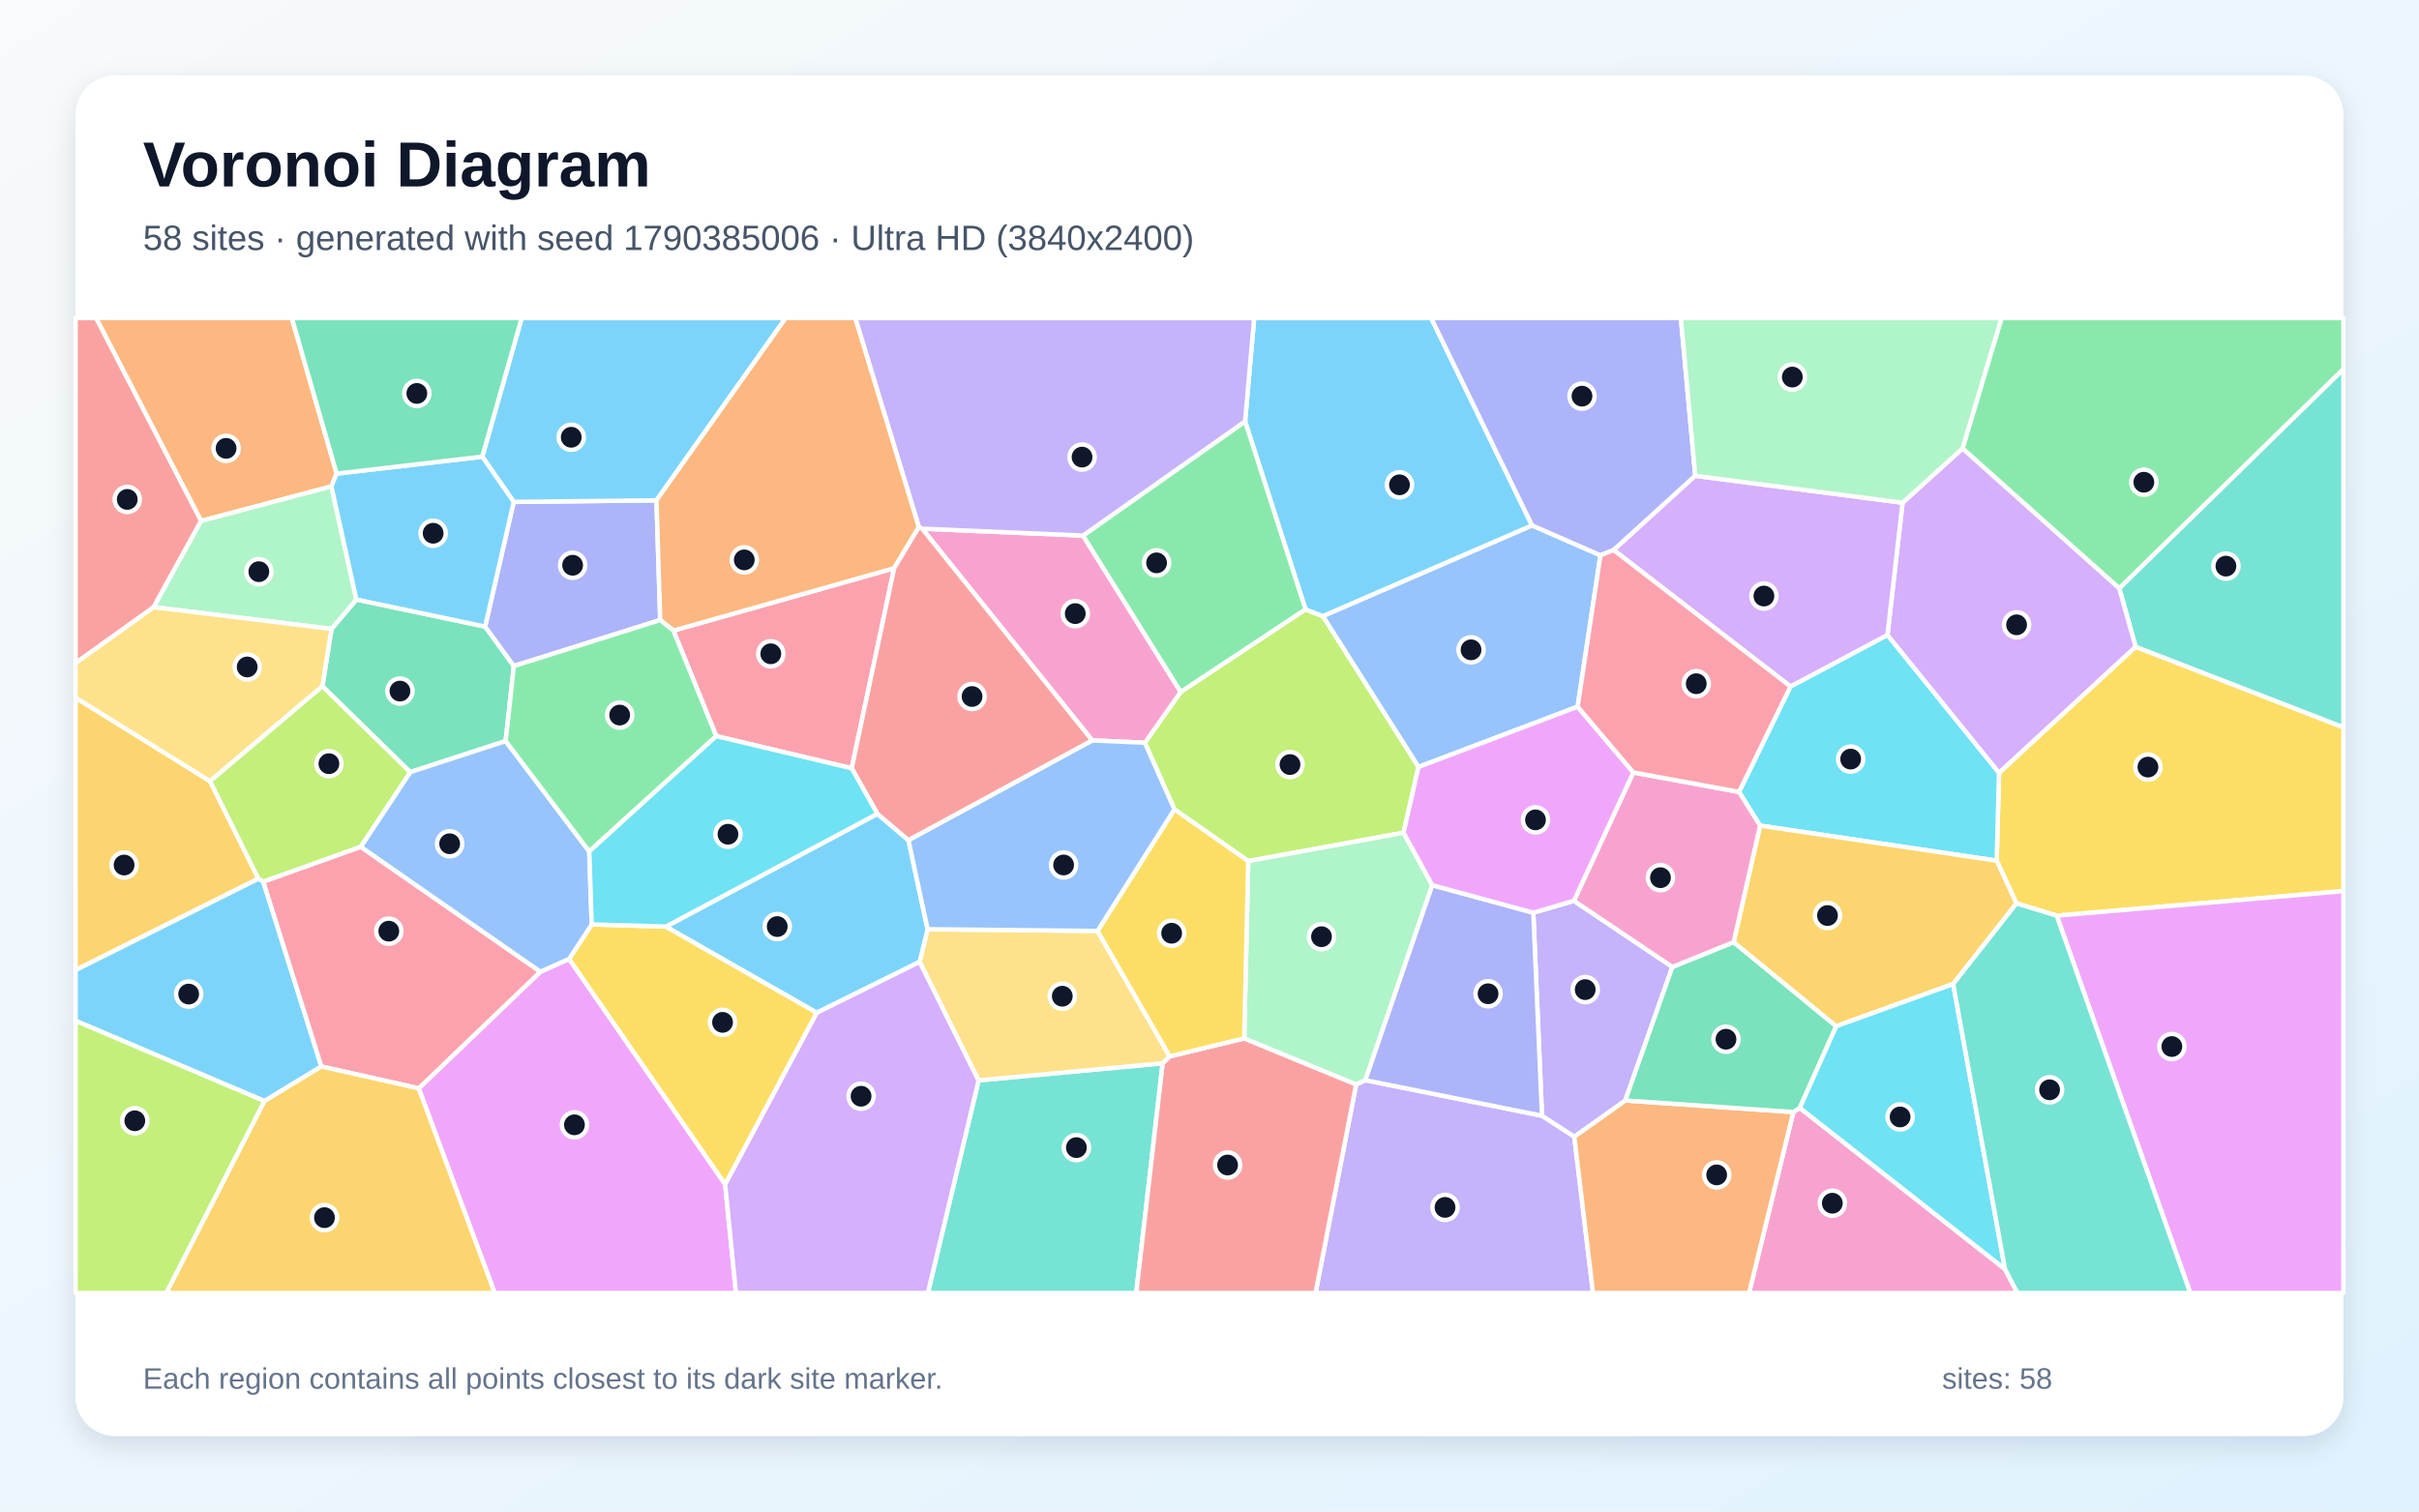
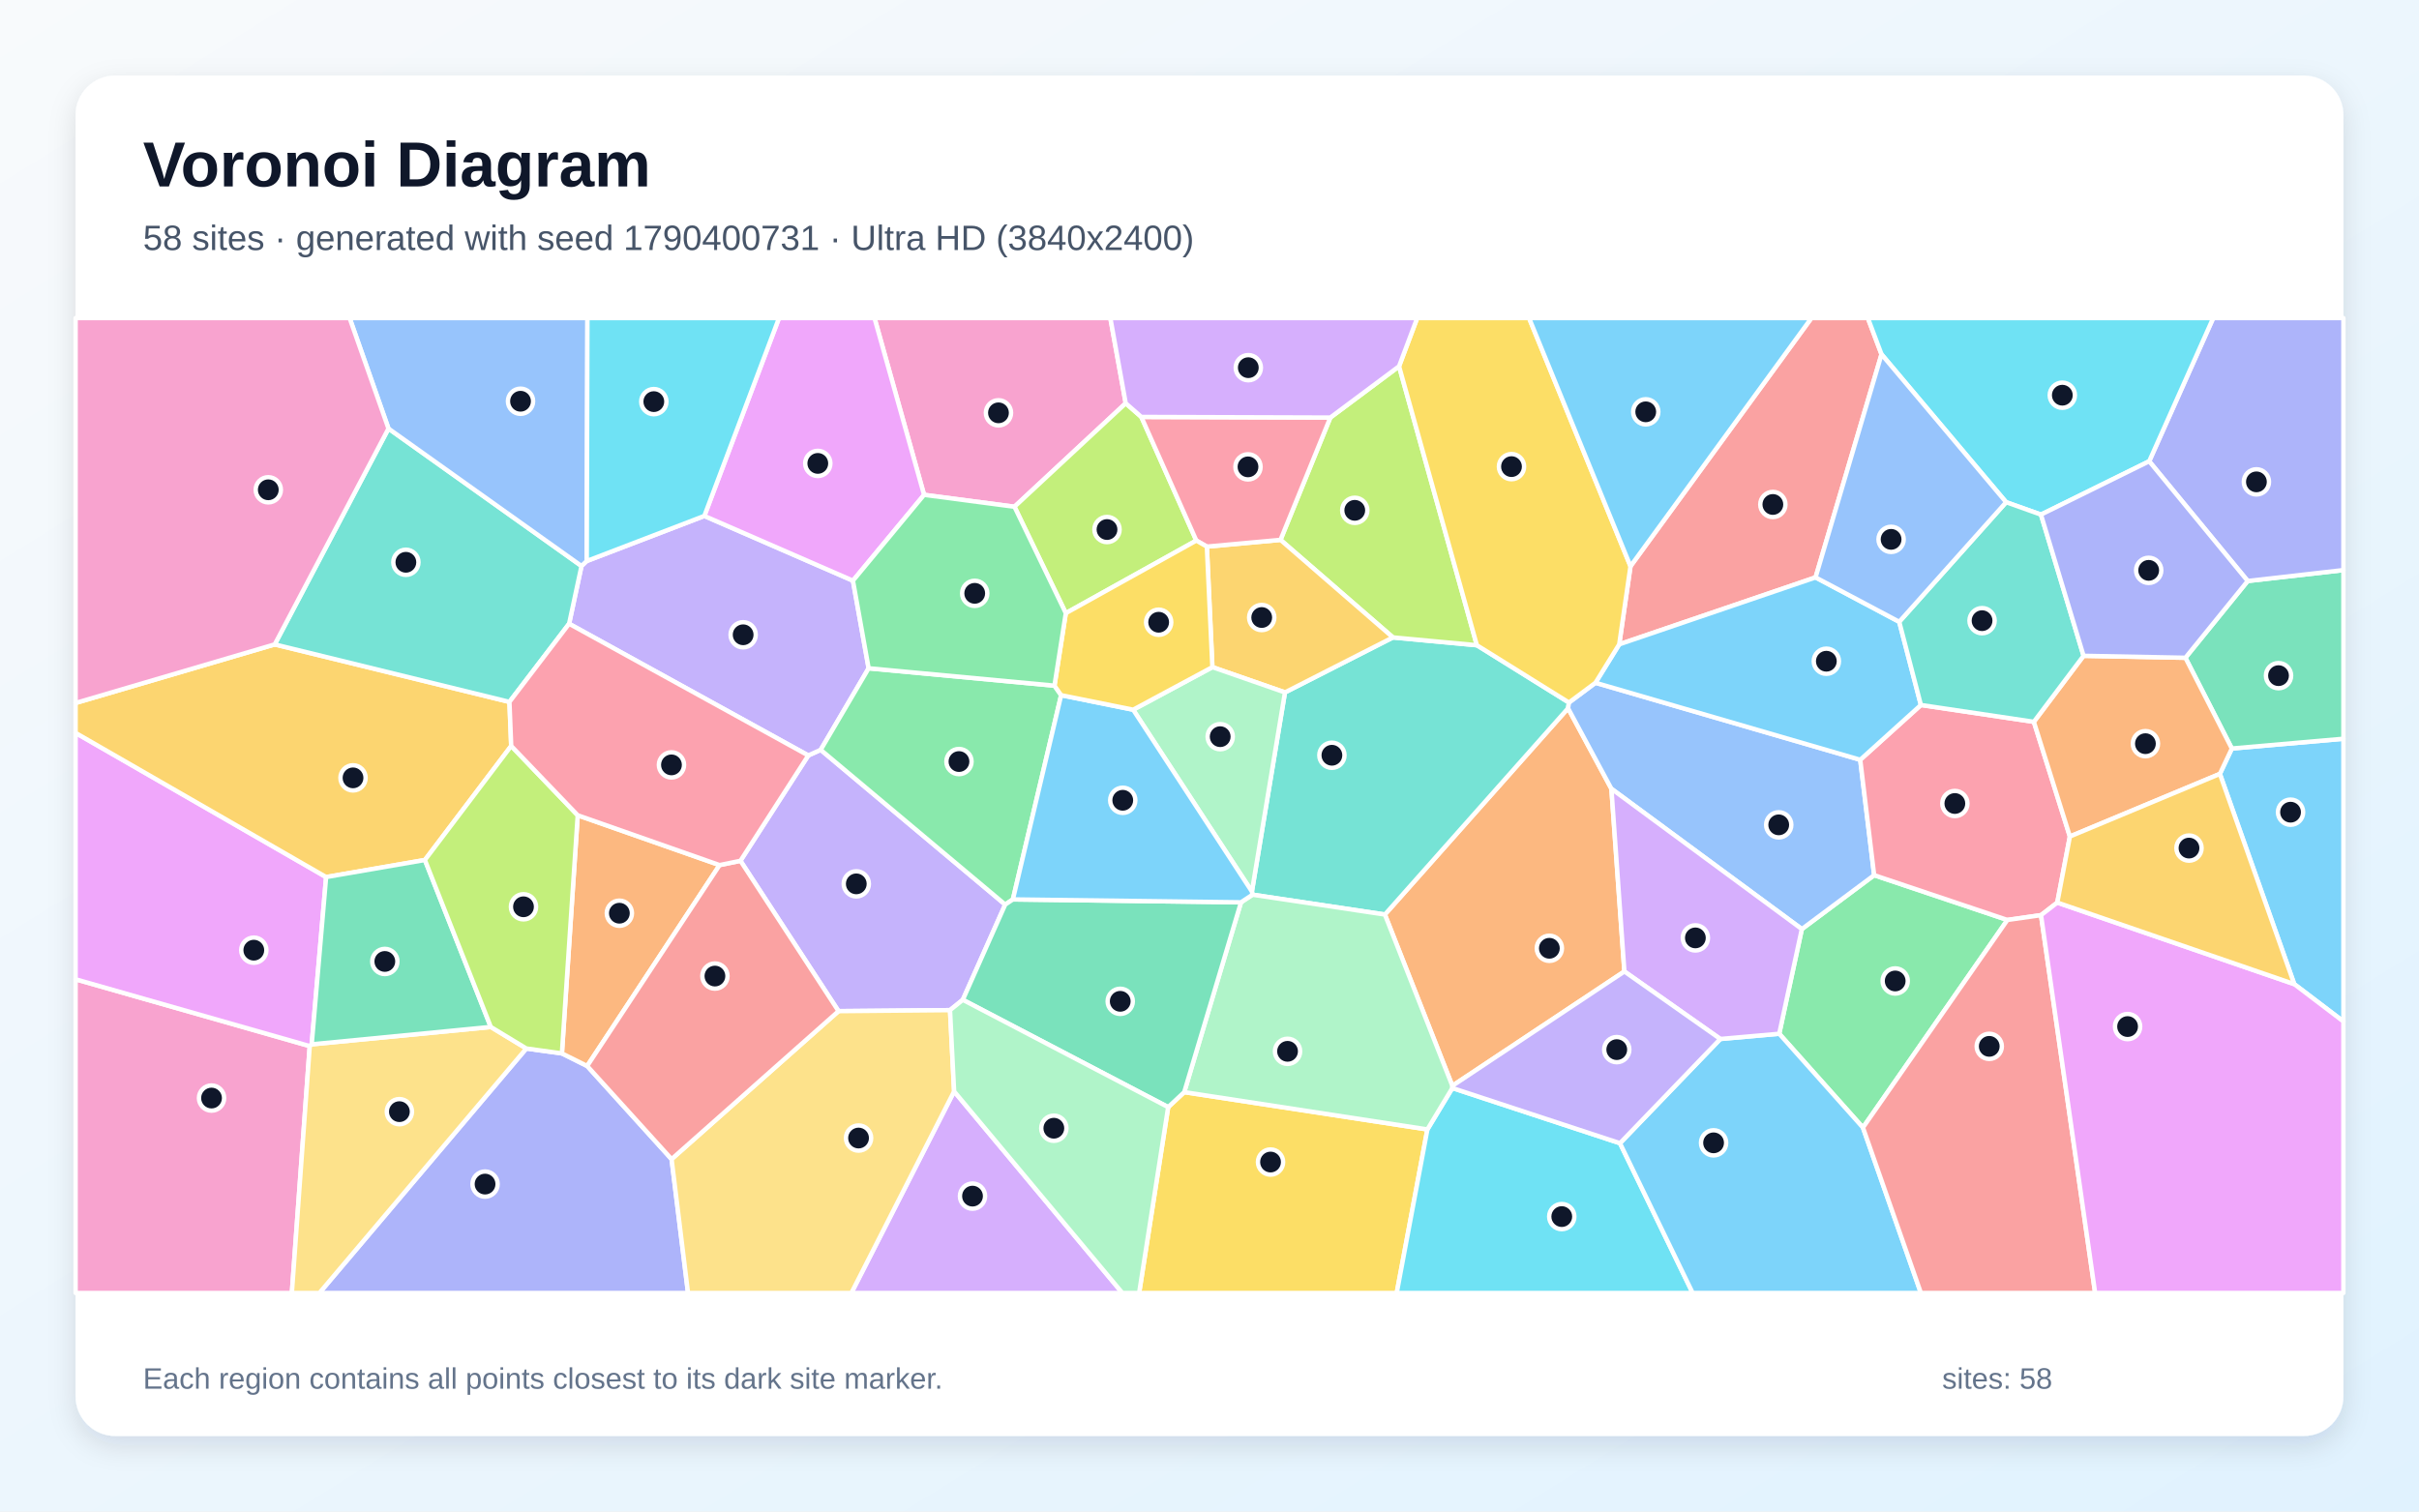
<svg xmlns="http://www.w3.org/2000/svg" width="3840" height="2400" viewBox="0 0 3840 2400" role="img" aria-labelledby="title description">
  <defs>
    <linearGradient id="background" x1="0" y1="0" x2="1" y2="1">
      <stop stop-color="#F8FAFC" />
      <stop offset="1" stop-color="#E0F2FE" />
    </linearGradient>
    <filter id="shadow" x="-5%" y="-5%" width="110%" height="110%">
      <feDropShadow dx="0" dy="15" stdDeviation="22" flood-color="#0F172A" flood-opacity=".12" />
    </filter>
  </defs>
  <rect width="3840" height="2400" fill="url(#background)" />
  <rect x="120" y="120" width="3600" height="2160" rx="63" fill="#FFFFFF" filter="url(#shadow)" />
  <g font-family="Arial, sans-serif">
    <text x="227" y="296" font-size="101" font-weight="700" fill="#0F172A">Voronoi Diagram</text>
-     <text x="227" y="397" font-size="56" fill="#475569">58 sites · generated with seed 1790385006 · Ultra HD (3840x2400)</text>
+     <text x="227" y="397" font-size="56" fill="#475569">58 sites · generated with seed 1790400731 · Ultra HD (3840x2400)</text>
  </g>
  <g stroke="#FFFFFF" stroke-width="7" stroke-linejoin="round">
-     <polygon points="419.8,1748.3 120.0,1620.9 120.0,1540.1 410.1,1395.0 417.9,1399.8 510.2,1693.4" fill="#38BDF8" fill-opacity="0.65" />
-     <polygon points="2152.8,1721.8 2167.4,1715.1 2447.8,1771.6 2499.1,1804.7 2528.8,2053.0 2088.3,2053.0" fill="#A78BFA" fill-opacity="0.65" />
-     <polygon points="2846.8,1765.7 2857.1,1759.1 3182.8,2015.1 3202.6,2053.0 2776.5,2053.0" fill="#F472B6" fill-opacity="0.65" />
-     <polygon points="2499.1,1804.7 2580.0,1747.3 2846.8,1765.7 2776.5,2053.0 2528.8,2053.0" fill="#FB923C" fill-opacity="0.65" />
-     <polygon points="3264.9,1453.9 3201.0,1434.4 3169.6,1366.6 3173.3,1227.0 3390.1,1026.9 3720.0,1154.8 3720.0,1414.9" fill="#FACC15" fill-opacity="0.65" />
-     <polygon points="3364.2,934.3 3115.3,712.1 3177.2,505.0 3720.0,505.0 3720.0,586.2" fill="#4ADE80" fill-opacity="0.65" />
-     <polygon points="1553.5,1715.4 1845.7,1688.2 1803.7,2053.0 1472.9,2053.0" fill="#2DD4BF" fill-opacity="0.65" />
-     <polygon points="2432.0,834.2 2540.6,881.7 2504.4,1122.1 2251.7,1217.8 2099.8,978.3" fill="#60A5FA" fill-opacity="0.65" />
-     <polygon points="664.6,1728.1 857.8,1542.9 903.4,1522.6 1151.1,1880.3 1168.3,2053.0 785.3,2053.0" fill="#E879F9" fill-opacity="0.65" />
-     <polygon points="511.8,1089.7 526.2,998.6 565.7,951.9 770.1,994.9 815.7,1057.5 802.7,1176.7 651.2,1226.0" fill="#34D399" fill-opacity="0.65" />
-     <polygon points="1845.7,1688.2 1856.9,1677.3 1975.1,1648.7 2152.8,1721.8 2088.3,2053.0 1803.7,2053.0" fill="#F87171" fill-opacity="0.65" />
-     <polygon points="815.5,796.9 1042.1,794.4 1048.1,984.5 815.7,1057.5 770.1,994.9" fill="#818CF8" fill-opacity="0.65" />
-     <polygon points="333.5,1240.4 410.1,1395.0 120.0,1540.1 120.0,1107.7" fill="#FBBF24" fill-opacity="0.65" />
-     <polygon points="1864.3,1285.1 1817.4,1179.4 1874.3,1098.6 2072.4,967.5 2099.8,978.3 2251.7,1217.8 2228.1,1322.2 1981.5,1367.3" fill="#A3E635" fill-opacity="0.65" />
-     <polygon points="1151.1,1880.3 1296.5,1607.8 1459.9,1527.0 1553.5,1715.4 1472.9,2053.0 1168.3,2053.0" fill="#C084FC" fill-opacity="0.65" />
-     <polygon points="572.6,1344.5 857.8,1542.9 664.6,1728.1 510.2,1693.4 417.9,1399.8" fill="#FB7185" fill-opacity="0.65" />
-     <polygon points="2794.0,1310.9 2760.6,1257.4 2842.3,1090.0 2996.2,1008.2 3173.3,1227.0 3169.6,1366.6" fill="#22D3EE" fill-opacity="0.65" />
-     <polygon points="1975.1,1648.7 1981.5,1367.3 2228.1,1322.2 2273.6,1405.5 2167.4,1715.1 2152.8,1721.8" fill="#86EFAC" fill-opacity="0.65" />
-     <polygon points="1472.5,1475.4 1742.2,1478.2 1856.9,1677.3 1845.7,1688.2 1553.5,1715.4 1459.9,1527.0" fill="#FCD34D" fill-opacity="0.65" />
-     <polygon points="1042.1,794.4 815.5,796.9 765.6,725.1 828.1,505.0 1247.2,505.0" fill="#38BDF8" fill-opacity="0.65" />
-     <polygon points="2432.0,834.2 2099.8,978.3 2072.4,967.5 1976.5,669.1 1990.9,505.0 2271.9,505.0" fill="#38BDF8" fill-opacity="0.65" />
-     <polygon points="2434.0,1449.2 2498.5,1430.3 2654.8,1535.3 2580.0,1747.3 2499.1,1804.7 2447.8,1771.6" fill="#A78BFA" fill-opacity="0.65" />
-     <polygon points="1463.8,839.4 1719.2,850.4 1874.3,1098.6 1817.4,1179.4 1733.8,1175.6" fill="#F472B6" fill-opacity="0.65" />
-     <polygon points="534.4,752.0 526.1,772.3 319.2,827.2 152.5,505.0 463.3,505.0" fill="#FB923C" fill-opacity="0.65" />
-     <polygon points="1057.2,1471.2 1296.5,1607.8 1151.1,1880.3 903.4,1522.6 939.3,1467.8" fill="#FACC15" fill-opacity="0.65" />
-     <polygon points="1976.5,669.1 2072.4,967.5 1874.3,1098.6 1719.2,850.4" fill="#4ADE80" fill-opacity="0.65" />
-     <polygon points="3390.1,1026.9 3364.2,934.3 3720.0,586.2 3720.0,1154.8" fill="#2DD4BF" fill-opacity="0.65" />
-     <polygon points="935.4,1351.9 939.3,1467.8 903.4,1522.6 857.8,1542.9 572.6,1344.5 651.2,1226.0 802.7,1176.7" fill="#60A5FA" fill-opacity="0.65" />
-     <polygon points="3264.9,1453.9 3720.0,1414.9 3720.0,2053.0 3476.9,2053.0" fill="#E879F9" fill-opacity="0.65" />
-     <polygon points="2654.8,1535.3 2752.1,1495.9 2914.9,1629.4 2857.1,1759.1 2846.8,1765.7 2580.0,1747.3" fill="#34D399" fill-opacity="0.65" />
-     <polygon points="319.2,827.2 244.0,964.1 120.0,1052.9 120.0,505.0 152.5,505.0" fill="#F87171" fill-opacity="0.65" />
-     <polygon points="2273.6,1405.5 2434.0,1449.2 2447.8,1771.6 2167.4,1715.1" fill="#818CF8" fill-opacity="0.65" />
-     <polygon points="3100.5,1562.4 2914.9,1629.4 2752.1,1495.9 2794.0,1310.9 3169.6,1366.6 3201.0,1434.4" fill="#FBBF24" fill-opacity="0.65" />
-     <polygon points="120.0,1620.9 419.8,1748.3 264.1,2053.0 120.0,2053.0" fill="#A3E635" fill-opacity="0.65" />
-     <polygon points="3020.2,798.2 3115.3,712.1 3364.2,934.3 3390.1,1026.9 3173.3,1227.0 2996.2,1008.2" fill="#C084FC" fill-opacity="0.65" />
-     <polygon points="1137.0,1168.8 1069.0,1001.3 1419.4,902.2 1352.0,1219.9" fill="#FB7185" fill-opacity="0.65" />
-     <polygon points="3182.8,2015.1 2857.1,1759.1 2914.9,1629.4 3100.5,1562.4" fill="#22D3EE" fill-opacity="0.65" />
-     <polygon points="244.0,964.1 319.2,827.2 526.1,772.3 565.7,951.9 526.2,998.6" fill="#86EFAC" fill-opacity="0.65" />
-     <polygon points="244.0,964.1 526.2,998.6 511.8,1089.7 333.5,1240.4 120.0,1107.7 120.0,1052.9" fill="#FCD34D" fill-opacity="0.65" />
-     <polygon points="526.1,772.3 534.4,752.0 765.6,725.1 815.5,796.9 770.1,994.9 565.7,951.9" fill="#38BDF8" fill-opacity="0.65" />
-     <polygon points="1392.8,1292.2 1442.1,1334.0 1472.5,1475.4 1459.9,1527.0 1296.5,1607.8 1057.2,1471.2" fill="#38BDF8" fill-opacity="0.65" />
-     <polygon points="1976.5,669.1 1719.2,850.4 1463.8,839.4 1458.6,836.9 1357.6,505.0 1990.9,505.0" fill="#A78BFA" fill-opacity="0.65" />
-     <polygon points="2752.1,1495.9 2654.8,1535.3 2498.5,1430.3 2592.8,1226.5 2760.6,1257.4 2794.0,1310.9" fill="#F472B6" fill-opacity="0.65" />
-     <polygon points="1458.6,836.9 1419.4,902.2 1069.0,1001.3 1048.1,984.5 1042.1,794.4 1247.2,505.0 1357.6,505.0" fill="#FB923C" fill-opacity="0.65" />
-     <polygon points="1975.1,1648.7 1856.9,1677.3 1742.2,1478.2 1864.3,1285.1 1981.5,1367.3" fill="#FACC15" fill-opacity="0.65" />
-     <polygon points="1048.1,984.5 1069.0,1001.3 1137.0,1168.8 935.4,1351.9 802.7,1176.7 815.7,1057.5" fill="#4ADE80" fill-opacity="0.65" />
-     <polygon points="3182.8,2015.1 3100.5,1562.4 3201.0,1434.4 3264.9,1453.9 3476.9,2053.0 3202.6,2053.0" fill="#2DD4BF" fill-opacity="0.65" />
-     <polygon points="1442.1,1334.0 1733.8,1175.6 1817.4,1179.4 1864.3,1285.1 1742.2,1478.2 1472.5,1475.4" fill="#60A5FA" fill-opacity="0.65" />
-     <polygon points="2592.8,1226.5 2498.5,1430.3 2434.0,1449.2 2273.6,1405.5 2228.1,1322.2 2251.7,1217.8 2504.4,1122.1" fill="#E879F9" fill-opacity="0.65" />
-     <polygon points="765.6,725.1 534.4,752.0 463.3,505.0 828.1,505.0" fill="#34D399" fill-opacity="0.65" />
-     <polygon points="1442.1,1334.0 1392.8,1292.2 1352.0,1219.9 1419.4,902.2 1458.6,836.9 1463.8,839.4 1733.8,1175.6" fill="#F87171" fill-opacity="0.65" />
-     <polygon points="2691.1,755.5 2561.6,873.4 2540.6,881.7 2432.0,834.2 2271.9,505.0 2668.3,505.0" fill="#818CF8" fill-opacity="0.65" />
-     <polygon points="419.8,1748.3 510.2,1693.4 664.6,1728.1 785.3,2053.0 264.1,2053.0" fill="#FBBF24" fill-opacity="0.65" />
-     <polygon points="511.8,1089.7 651.2,1226.0 572.6,1344.5 417.9,1399.8 410.1,1395.0 333.5,1240.4" fill="#A3E635" fill-opacity="0.65" />
-     <polygon points="3020.2,798.2 2996.2,1008.2 2842.3,1090.0 2561.6,873.4 2691.1,755.5" fill="#C084FC" fill-opacity="0.65" />
-     <polygon points="2561.6,873.4 2842.3,1090.0 2760.6,1257.4 2592.8,1226.5 2504.4,1122.1 2540.6,881.7" fill="#FB7185" fill-opacity="0.65" />
-     <polygon points="1137.0,1168.8 1352.0,1219.9 1392.8,1292.2 1057.2,1471.2 939.3,1467.8 935.4,1351.9" fill="#22D3EE" fill-opacity="0.65" />
-     <polygon points="3115.3,712.1 3020.2,798.2 2691.1,755.5 2668.3,505.0 3177.2,505.0" fill="#86EFAC" fill-opacity="0.65" />
+     <polygon points="3642.0,1562.6 3523.9,1228.8 3542.9,1188.5 3720.0,1173.0 3720.0,1621.9" fill="#38BDF8" fill-opacity="0.65" />
+     <polygon points="1595.7,1436.3 1528.4,1587.5 1508.1,1603.9 1331.1,1605.5 1175.4,1366.8 1283.1,1199.5 1302.8,1190.6" fill="#A78BFA" fill-opacity="0.65" />
+     <polygon points="120.0,1554.9 491.7,1661.0 463.3,2053.0 120.0,2053.0" fill="#F472B6" fill-opacity="0.65" />
+     <polygon points="2578.6,1542.5 2305.5,1724.1 2198.4,1452.1 2489.2,1124.6 2558.0,1252.4" fill="#FB923C" fill-opacity="0.65" />
+     <polygon points="1854.4,1757.9 1879.9,1734.1 2265.9,1793.3 2217.2,2053.0 1808.3,2053.0" fill="#FACC15" fill-opacity="0.65" />
+     <polygon points="2957.3,1790.4 2824.4,1641.4 2860.3,1475.2 2975.1,1389.6 3186.6,1460.7" fill="#4ADE80" fill-opacity="0.65" />
+     <polygon points="1987.3,1415.6 2039.8,1099.4 2211.2,1012.1 2344.4,1024.5 2490.6,1115.5 2489.2,1124.6 2198.4,1452.1 1988.3,1420.6" fill="#2DD4BF" fill-opacity="0.65" />
+     <polygon points="2532.7,1084.1 2953.0,1206.4 2975.1,1389.6 2860.3,1475.2 2558.0,1252.4 2489.2,1124.6 2490.6,1115.5" fill="#60A5FA" fill-opacity="0.65" />
+     <polygon points="517.7,1392.6 494.8,1658.2 491.7,1661.0 120.0,1554.9 120.0,1163.7" fill="#E879F9" fill-opacity="0.65" />
+     <polygon points="3542.9,1188.5 3469.2,1044.4 3568.1,922.5 3720.0,905.2 3720.0,1173.0" fill="#34D399" fill-opacity="0.65" />
+     <polygon points="2986.8,562.6 2882.1,916.8 2570.4,1023.1 2588.3,899.1 2875.5,505.0 2965.1,505.0" fill="#F87171" fill-opacity="0.65" />
+     <polygon points="835.5,1664.8 892.0,1672.6 932.1,1692.6 1066.1,1840.5 1092.2,2053.0 507.0,2053.0" fill="#818CF8" fill-opacity="0.65" />
+     <polygon points="811.5,1184.4 674.5,1365.5 517.7,1392.6 120.0,1163.7 120.0,1116.2 436.1,1023.2 808.7,1114.5" fill="#FBBF24" fill-opacity="0.65" />
+     <polygon points="2220.9,581.6 2344.4,1024.5 2211.2,1012.1 2032.7,857.2 2111.8,663.0" fill="#A3E635" fill-opacity="0.65" />
+     <polygon points="1514.6,1732.9 1781.7,2053.0 1351.5,2053.0" fill="#C084FC" fill-opacity="0.65" />
+     <polygon points="3228.6,1146.1 3285.8,1328.2 3265.8,1433.1 3240.0,1453.1 3186.6,1460.7 2975.1,1389.6 2953.0,1206.4 3049.3,1119.4" fill="#FB7185" fill-opacity="0.65" />
+     <polygon points="2265.9,1793.3 2305.5,1727.6 2571.6,1815.2 2687.0,2053.0 2217.2,2053.0" fill="#22D3EE" fill-opacity="0.65" />
+     <polygon points="2305.5,1727.6 2265.9,1793.3 1879.9,1734.1 1970.0,1432.7 1988.3,1420.6 2198.4,1452.1 2305.5,1724.1" fill="#86EFAC" fill-opacity="0.65" />
+     <polygon points="1066.1,1840.5 1331.1,1605.5 1508.1,1603.9 1514.6,1732.9 1351.5,2053.0 1092.2,2053.0" fill="#FCD34D" fill-opacity="0.65" />
+     <polygon points="2571.6,1815.2 2730.9,1649.7 2824.4,1641.4 2957.3,1790.4 3049.3,2053.0 2687.0,2053.0" fill="#38BDF8" fill-opacity="0.65" />
+     <polygon points="3014.9,987.3 3049.3,1119.4 2953.0,1206.4 2532.7,1084.1 2570.4,1023.1 2882.1,916.8" fill="#38BDF8" fill-opacity="0.65" />
+     <polygon points="931.4,890.8 1118.1,819.2 1354.0,922.0 1378.9,1061.1 1302.8,1190.6 1283.1,1199.5 903.4,990.4 923.1,898.7" fill="#A78BFA" fill-opacity="0.65" />
+     <polygon points="1787.0,640.3 1610.4,804.6 1466.9,785.7 1388.2,505.0 1762.6,505.0" fill="#F472B6" fill-opacity="0.65" />
+     <polygon points="1142.3,1373.6 932.1,1692.6 892.0,1672.6 917.1,1294.5" fill="#FB923C" fill-opacity="0.65" />
+     <polygon points="2588.3,899.1 2570.4,1023.1 2532.7,1084.1 2490.6,1115.5 2344.4,1024.5 2220.9,581.6 2249.7,505.0 2427.3,505.0" fill="#FACC15" fill-opacity="0.65" />
+     <polygon points="1378.9,1061.1 1673.9,1088.7 1684.5,1103.8 1607.9,1428.1 1595.7,1436.3 1302.8,1190.6" fill="#4ADE80" fill-opacity="0.65" />
+     <polygon points="616.7,680.5 923.1,898.7 903.4,990.4 808.7,1114.5 436.1,1023.2" fill="#2DD4BF" fill-opacity="0.65" />
+     <polygon points="931.4,890.8 923.1,898.7 616.7,680.5 555.0,505.0 932.5,505.0" fill="#60A5FA" fill-opacity="0.65" />
+     <polygon points="1466.9,785.7 1354.0,922.0 1118.1,819.2 1236.6,505.0 1388.2,505.0" fill="#E879F9" fill-opacity="0.65" />
+     <polygon points="1528.4,1587.5 1595.7,1436.3 1607.9,1428.1 1970.0,1432.7 1879.9,1734.1 1854.4,1757.9" fill="#34D399" fill-opacity="0.65" />
+     <polygon points="2957.3,1790.4 3186.6,1460.7 3240.0,1453.1 3325.9,2053.0 3049.3,2053.0" fill="#F87171" fill-opacity="0.65" />
+     <polygon points="3568.1,922.5 3411.7,732.4 3513.3,505.0 3720.0,505.0 3720.0,905.2" fill="#818CF8" fill-opacity="0.65" />
+     <polygon points="1924.6,1059.3 1915.8,867.9 2032.7,857.2 2211.2,1012.1 2039.8,1099.4" fill="#FBBF24" fill-opacity="0.65" />
+     <polygon points="1811.8,662.0 1899.1,858.3 1691.9,973.6 1610.4,804.6 1787.0,640.3" fill="#A3E635" fill-opacity="0.65" />
+     <polygon points="2730.9,1649.7 2578.6,1542.5 2558.0,1252.4 2860.3,1475.2 2824.4,1641.4" fill="#C084FC" fill-opacity="0.65" />
+     <polygon points="2111.8,663.0 2032.7,857.2 1915.8,867.9 1899.1,858.3 1811.8,662.0" fill="#FB7185" fill-opacity="0.65" />
+     <polygon points="3411.7,732.4 3239.9,817.1 3184.6,797.4 2986.8,562.6 2965.1,505.0 3513.3,505.0" fill="#22D3EE" fill-opacity="0.65" />
+     <polygon points="1798.8,1126.9 1924.6,1059.3 2039.8,1099.4 1987.3,1415.6" fill="#86EFAC" fill-opacity="0.65" />
+     <polygon points="491.7,1661.0 494.8,1658.2 779.1,1630.6 835.5,1664.8 507.0,2053.0 463.3,2053.0" fill="#FCD34D" fill-opacity="0.65" />
+     <polygon points="2588.3,899.1 2427.3,505.0 2875.5,505.0" fill="#38BDF8" fill-opacity="0.65" />
+     <polygon points="1607.9,1428.1 1684.5,1103.8 1798.8,1126.9 1987.3,1415.6 1988.3,1420.6 1970.0,1432.7" fill="#38BDF8" fill-opacity="0.65" />
+     <polygon points="2730.9,1649.7 2571.6,1815.2 2305.5,1727.6 2305.5,1724.1 2578.6,1542.5" fill="#A78BFA" fill-opacity="0.65" />
+     <polygon points="616.7,680.5 436.1,1023.2 120.0,1116.2 120.0,505.0 555.0,505.0" fill="#F472B6" fill-opacity="0.65" />
+     <polygon points="3285.8,1328.2 3228.6,1146.1 3307.5,1041.3 3469.2,1044.4 3542.9,1188.5 3523.9,1228.8" fill="#FB923C" fill-opacity="0.65" />
+     <polygon points="1798.8,1126.9 1684.5,1103.8 1673.9,1088.7 1691.9,973.6 1899.1,858.3 1915.8,867.9 1924.6,1059.3" fill="#FACC15" fill-opacity="0.65" />
+     <polygon points="1466.9,785.7 1610.4,804.6 1691.9,973.6 1673.9,1088.7 1378.9,1061.1 1354.0,922.0" fill="#4ADE80" fill-opacity="0.65" />
+     <polygon points="3307.5,1041.3 3228.6,1146.1 3049.3,1119.4 3014.9,987.3 3184.6,797.4 3239.9,817.1" fill="#2DD4BF" fill-opacity="0.65" />
+     <polygon points="3184.6,797.4 3014.9,987.3 2882.1,916.8 2986.8,562.6" fill="#60A5FA" fill-opacity="0.65" />
+     <polygon points="3240.0,1453.1 3265.8,1433.1 3642.0,1562.6 3720.0,1621.9 3720.0,2053.0 3325.9,2053.0" fill="#E879F9" fill-opacity="0.65" />
+     <polygon points="779.1,1630.6 494.8,1658.2 517.7,1392.6 674.5,1365.5" fill="#34D399" fill-opacity="0.65" />
+     <polygon points="1066.1,1840.5 932.1,1692.6 1142.3,1373.6 1175.4,1366.8 1331.1,1605.5" fill="#F87171" fill-opacity="0.65" />
+     <polygon points="3307.5,1041.3 3239.9,817.1 3411.7,732.4 3568.1,922.5 3469.2,1044.4" fill="#818CF8" fill-opacity="0.65" />
+     <polygon points="3265.8,1433.1 3285.8,1328.2 3523.9,1228.8 3642.0,1562.6" fill="#FBBF24" fill-opacity="0.65" />
+     <polygon points="917.1,1294.5 892.0,1672.6 835.5,1664.8 779.1,1630.6 674.5,1365.5 811.5,1184.4" fill="#A3E635" fill-opacity="0.65" />
+     <polygon points="2220.9,581.6 2111.8,663.0 1811.8,662.0 1787.0,640.3 1762.6,505.0 2249.7,505.0" fill="#C084FC" fill-opacity="0.65" />
+     <polygon points="1142.3,1373.6 917.1,1294.5 811.5,1184.4 808.7,1114.5 903.4,990.4 1283.1,1199.5 1175.4,1366.8" fill="#FB7185" fill-opacity="0.65" />
+     <polygon points="1118.1,819.2 931.4,890.8 932.5,505.0 1236.6,505.0" fill="#22D3EE" fill-opacity="0.65" />
+     <polygon points="1514.6,1732.9 1508.1,1603.9 1528.4,1587.5 1854.4,1757.9 1808.3,2053.0 1781.7,2053.0" fill="#86EFAC" fill-opacity="0.65" />
  </g>
  <g>
-     <circle cx="299.5" cy="1578.4" r="20" fill="#0F172A" stroke="#FFFFFF" stroke-width="7" />
-     <circle cx="2293.9" cy="1917.1" r="20" fill="#0F172A" stroke="#FFFFFF" stroke-width="7" />
-     <circle cx="2908.7" cy="1910.5" r="20" fill="#0F172A" stroke="#FFFFFF" stroke-width="7" />
-     <circle cx="2725.1" cy="1865.5" r="20" fill="#0F172A" stroke="#FFFFFF" stroke-width="7" />
-     <circle cx="3409.7" cy="1218.0" r="20" fill="#0F172A" stroke="#FFFFFF" stroke-width="7" />
-     <circle cx="3403.2" cy="765.7" r="20" fill="#0F172A" stroke="#FFFFFF" stroke-width="7" />
-     <circle cx="1708.7" cy="1822.2" r="20" fill="#0F172A" stroke="#FFFFFF" stroke-width="7" />
-     <circle cx="2335.2" cy="1031.8" r="20" fill="#0F172A" stroke="#FFFFFF" stroke-width="7" />
-     <circle cx="911.9" cy="1786.0" r="20" fill="#0F172A" stroke="#FFFFFF" stroke-width="7" />
-     <circle cx="634.9" cy="1097.3" r="20" fill="#0F172A" stroke="#FFFFFF" stroke-width="7" />
-     <circle cx="1948.7" cy="1849.8" r="20" fill="#0F172A" stroke="#FFFFFF" stroke-width="7" />
-     <circle cx="909.0" cy="897.5" r="20" fill="#0F172A" stroke="#FFFFFF" stroke-width="7" />
-     <circle cx="197.0" cy="1373.5" r="20" fill="#0F172A" stroke="#FFFFFF" stroke-width="7" />
-     <circle cx="2047.8" cy="1214.0" r="20" fill="#0F172A" stroke="#FFFFFF" stroke-width="7" />
-     <circle cx="1366.9" cy="1740.6" r="20" fill="#0F172A" stroke="#FFFFFF" stroke-width="7" />
-     <circle cx="617.2" cy="1478.5" r="20" fill="#0F172A" stroke="#FFFFFF" stroke-width="7" />
-     <circle cx="2937.8" cy="1205.3" r="20" fill="#0F172A" stroke="#FFFFFF" stroke-width="7" />
-     <circle cx="2097.8" cy="1487.3" r="20" fill="#0F172A" stroke="#FFFFFF" stroke-width="7" />
-     <circle cx="1686.3" cy="1581.8" r="20" fill="#0F172A" stroke="#FFFFFF" stroke-width="7" />
-     <circle cx="906.8" cy="694.3" r="20" fill="#0F172A" stroke="#FFFFFF" stroke-width="7" />
-     <circle cx="2221.6" cy="769.8" r="20" fill="#0F172A" stroke="#FFFFFF" stroke-width="7" />
-     <circle cx="2516.4" cy="1571.3" r="20" fill="#0F172A" stroke="#FFFFFF" stroke-width="7" />
-     <circle cx="1706.9" cy="974.3" r="20" fill="#0F172A" stroke="#FFFFFF" stroke-width="7" />
-     <circle cx="358.9" cy="711.9" r="20" fill="#0F172A" stroke="#FFFFFF" stroke-width="7" />
-     <circle cx="1147.0" cy="1623.3" r="20" fill="#0F172A" stroke="#FFFFFF" stroke-width="7" />
-     <circle cx="1836.0" cy="893.7" r="20" fill="#0F172A" stroke="#FFFFFF" stroke-width="7" />
-     <circle cx="3533.5" cy="898.9" r="20" fill="#0F172A" stroke="#FFFFFF" stroke-width="7" />
-     <circle cx="713.8" cy="1339.7" r="20" fill="#0F172A" stroke="#FFFFFF" stroke-width="7" />
-     <circle cx="3447.7" cy="1661.7" r="20" fill="#0F172A" stroke="#FFFFFF" stroke-width="7" />
-     <circle cx="2739.9" cy="1650.1" r="20" fill="#0F172A" stroke="#FFFFFF" stroke-width="7" />
-     <circle cx="202.0" cy="793.0" r="20" fill="#0F172A" stroke="#FFFFFF" stroke-width="7" />
-     <circle cx="2362.2" cy="1577.9" r="20" fill="#0F172A" stroke="#FFFFFF" stroke-width="7" />
-     <circle cx="2901.0" cy="1453.7" r="20" fill="#0F172A" stroke="#FFFFFF" stroke-width="7" />
-     <circle cx="214.0" cy="1779.6" r="20" fill="#0F172A" stroke="#FFFFFF" stroke-width="7" />
-     <circle cx="3201.2" cy="992.1" r="20" fill="#0F172A" stroke="#FFFFFF" stroke-width="7" />
-     <circle cx="1223.6" cy="1038.1" r="20" fill="#0F172A" stroke="#FFFFFF" stroke-width="7" />
-     <circle cx="3016.3" cy="1773.5" r="20" fill="#0F172A" stroke="#FFFFFF" stroke-width="7" />
-     <circle cx="410.9" cy="907.7" r="20" fill="#0F172A" stroke="#FFFFFF" stroke-width="7" />
-     <circle cx="392.4" cy="1059.0" r="20" fill="#0F172A" stroke="#FFFFFF" stroke-width="7" />
-     <circle cx="687.6" cy="846.7" r="20" fill="#0F172A" stroke="#FFFFFF" stroke-width="7" />
-     <circle cx="1233.8" cy="1471.2" r="20" fill="#0F172A" stroke="#FFFFFF" stroke-width="7" />
-     <circle cx="1717.7" cy="725.8" r="20" fill="#0F172A" stroke="#FFFFFF" stroke-width="7" />
-     <circle cx="2635.9" cy="1393.6" r="20" fill="#0F172A" stroke="#FFFFFF" stroke-width="7" />
-     <circle cx="1181.5" cy="889.0" r="20" fill="#0F172A" stroke="#FFFFFF" stroke-width="7" />
-     <circle cx="1859.9" cy="1481.8" r="20" fill="#0F172A" stroke="#FFFFFF" stroke-width="7" />
-     <circle cx="983.7" cy="1135.4" r="20" fill="#0F172A" stroke="#FFFFFF" stroke-width="7" />
-     <circle cx="3253.6" cy="1730.4" r="20" fill="#0F172A" stroke="#FFFFFF" stroke-width="7" />
-     <circle cx="1688.4" cy="1373.4" r="20" fill="#0F172A" stroke="#FFFFFF" stroke-width="7" />
-     <circle cx="2437.5" cy="1301.8" r="20" fill="#0F172A" stroke="#FFFFFF" stroke-width="7" />
-     <circle cx="661.7" cy="624.7" r="20" fill="#0F172A" stroke="#FFFFFF" stroke-width="7" />
-     <circle cx="1543.1" cy="1105.9" r="20" fill="#0F172A" stroke="#FFFFFF" stroke-width="7" />
-     <circle cx="2511.3" cy="629.0" r="20" fill="#0F172A" stroke="#FFFFFF" stroke-width="7" />
-     <circle cx="515.1" cy="1933.4" r="20" fill="#0F172A" stroke="#FFFFFF" stroke-width="7" />
-     <circle cx="522.1" cy="1212.6" r="20" fill="#0F172A" stroke="#FFFFFF" stroke-width="7" />
-     <circle cx="2800.1" cy="946.4" r="20" fill="#0F172A" stroke="#FFFFFF" stroke-width="7" />
-     <circle cx="2692.7" cy="1085.6" r="20" fill="#0F172A" stroke="#FFFFFF" stroke-width="7" />
-     <circle cx="1155.6" cy="1324.6" r="20" fill="#0F172A" stroke="#FFFFFF" stroke-width="7" />
-     <circle cx="2845.2" cy="598.7" r="20" fill="#0F172A" stroke="#FFFFFF" stroke-width="7" />
+     <circle cx="3636.1" cy="1289.6" r="20" fill="#0F172A" stroke="#FFFFFF" stroke-width="7" />
+     <circle cx="1359.3" cy="1403.4" r="20" fill="#0F172A" stroke="#FFFFFF" stroke-width="7" />
+     <circle cx="335.8" cy="1743.5" r="20" fill="#0F172A" stroke="#FFFFFF" stroke-width="7" />
+     <circle cx="2459.5" cy="1505.7" r="20" fill="#0F172A" stroke="#FFFFFF" stroke-width="7" />
+     <circle cx="2016.9" cy="1845.1" r="20" fill="#0F172A" stroke="#FFFFFF" stroke-width="7" />
+     <circle cx="3008.5" cy="1557.6" r="20" fill="#0F172A" stroke="#FFFFFF" stroke-width="7" />
+     <circle cx="2114.3" cy="1199.2" r="20" fill="#0F172A" stroke="#FFFFFF" stroke-width="7" />
+     <circle cx="2823.6" cy="1309.7" r="20" fill="#0F172A" stroke="#FFFFFF" stroke-width="7" />
+     <circle cx="402.9" cy="1508.7" r="20" fill="#0F172A" stroke="#FFFFFF" stroke-width="7" />
+     <circle cx="3617.0" cy="1072.8" r="20" fill="#0F172A" stroke="#FFFFFF" stroke-width="7" />
+     <circle cx="2814.3" cy="801.0" r="20" fill="#0F172A" stroke="#FFFFFF" stroke-width="7" />
+     <circle cx="770.0" cy="1880.1" r="20" fill="#0F172A" stroke="#FFFFFF" stroke-width="7" />
+     <circle cx="560.4" cy="1235.1" r="20" fill="#0F172A" stroke="#FFFFFF" stroke-width="7" />
+     <circle cx="2150.6" cy="810.3" r="20" fill="#0F172A" stroke="#FFFFFF" stroke-width="7" />
+     <circle cx="1543.8" cy="1899.2" r="20" fill="#0F172A" stroke="#FFFFFF" stroke-width="7" />
+     <circle cx="3103.2" cy="1275.8" r="20" fill="#0F172A" stroke="#FFFFFF" stroke-width="7" />
+     <circle cx="2479.2" cy="1931.7" r="20" fill="#0F172A" stroke="#FFFFFF" stroke-width="7" />
+     <circle cx="2043.9" cy="1669.3" r="20" fill="#0F172A" stroke="#FFFFFF" stroke-width="7" />
+     <circle cx="1362.9" cy="1807.0" r="20" fill="#0F172A" stroke="#FFFFFF" stroke-width="7" />
+     <circle cx="2720.2" cy="1814.6" r="20" fill="#0F172A" stroke="#FFFFFF" stroke-width="7" />
+     <circle cx="2899.2" cy="1049.9" r="20" fill="#0F172A" stroke="#FFFFFF" stroke-width="7" />
+     <circle cx="1179.7" cy="1007.9" r="20" fill="#0F172A" stroke="#FFFFFF" stroke-width="7" />
+     <circle cx="1585.0" cy="655.5" r="20" fill="#0F172A" stroke="#FFFFFF" stroke-width="7" />
+     <circle cx="983.2" cy="1450.0" r="20" fill="#0F172A" stroke="#FFFFFF" stroke-width="7" />
+     <circle cx="2399.4" cy="740.9" r="20" fill="#0F172A" stroke="#FFFFFF" stroke-width="7" />
+     <circle cx="1522.3" cy="1209.2" r="20" fill="#0F172A" stroke="#FFFFFF" stroke-width="7" />
+     <circle cx="644.3" cy="892.8" r="20" fill="#0F172A" stroke="#FFFFFF" stroke-width="7" />
+     <circle cx="826.3" cy="637.1" r="20" fill="#0F172A" stroke="#FFFFFF" stroke-width="7" />
+     <circle cx="1298.2" cy="735.8" r="20" fill="#0F172A" stroke="#FFFFFF" stroke-width="7" />
+     <circle cx="1778.3" cy="1589.9" r="20" fill="#0F172A" stroke="#FFFFFF" stroke-width="7" />
+     <circle cx="3157.8" cy="1661.4" r="20" fill="#0F172A" stroke="#FFFFFF" stroke-width="7" />
+     <circle cx="3581.9" cy="765.1" r="20" fill="#0F172A" stroke="#FFFFFF" stroke-width="7" />
+     <circle cx="2002.9" cy="980.5" r="20" fill="#0F172A" stroke="#FFFFFF" stroke-width="7" />
+     <circle cx="1757.3" cy="840.8" r="20" fill="#0F172A" stroke="#FFFFFF" stroke-width="7" />
+     <circle cx="2691.3" cy="1489.2" r="20" fill="#0F172A" stroke="#FFFFFF" stroke-width="7" />
+     <circle cx="1981.1" cy="741.3" r="20" fill="#0F172A" stroke="#FFFFFF" stroke-width="7" />
+     <circle cx="3273.8" cy="627.5" r="20" fill="#0F172A" stroke="#FFFFFF" stroke-width="7" />
+     <circle cx="1937.0" cy="1169.7" r="20" fill="#0F172A" stroke="#FFFFFF" stroke-width="7" />
+     <circle cx="634.0" cy="1765.1" r="20" fill="#0F172A" stroke="#FFFFFF" stroke-width="7" />
+     <circle cx="2612.5" cy="653.9" r="20" fill="#0F172A" stroke="#FFFFFF" stroke-width="7" />
+     <circle cx="1782.3" cy="1270.7" r="20" fill="#0F172A" stroke="#FFFFFF" stroke-width="7" />
+     <circle cx="2566.5" cy="1666.6" r="20" fill="#0F172A" stroke="#FFFFFF" stroke-width="7" />
+     <circle cx="425.9" cy="777.7" r="20" fill="#0F172A" stroke="#FFFFFF" stroke-width="7" />
+     <circle cx="3405.7" cy="1180.8" r="20" fill="#0F172A" stroke="#FFFFFF" stroke-width="7" />
+     <circle cx="1839.3" cy="988.0" r="20" fill="#0F172A" stroke="#FFFFFF" stroke-width="7" />
+     <circle cx="1547.3" cy="942.1" r="20" fill="#0F172A" stroke="#FFFFFF" stroke-width="7" />
+     <circle cx="3146.4" cy="985.5" r="20" fill="#0F172A" stroke="#FFFFFF" stroke-width="7" />
+     <circle cx="3002.0" cy="856.4" r="20" fill="#0F172A" stroke="#FFFFFF" stroke-width="7" />
+     <circle cx="3377.4" cy="1630.0" r="20" fill="#0F172A" stroke="#FFFFFF" stroke-width="7" />
+     <circle cx="610.9" cy="1526.6" r="20" fill="#0F172A" stroke="#FFFFFF" stroke-width="7" />
+     <circle cx="1134.9" cy="1549.8" r="20" fill="#0F172A" stroke="#FFFFFF" stroke-width="7" />
+     <circle cx="3410.9" cy="905.6" r="20" fill="#0F172A" stroke="#FFFFFF" stroke-width="7" />
+     <circle cx="3474.9" cy="1346.6" r="20" fill="#0F172A" stroke="#FFFFFF" stroke-width="7" />
+     <circle cx="831.0" cy="1439.8" r="20" fill="#0F172A" stroke="#FFFFFF" stroke-width="7" />
+     <circle cx="1981.6" cy="583.8" r="20" fill="#0F172A" stroke="#FFFFFF" stroke-width="7" />
+     <circle cx="1065.9" cy="1214.5" r="20" fill="#0F172A" stroke="#FFFFFF" stroke-width="7" />
+     <circle cx="1037.9" cy="637.7" r="20" fill="#0F172A" stroke="#FFFFFF" stroke-width="7" />
+     <circle cx="1672.9" cy="1791.4" r="20" fill="#0F172A" stroke="#FFFFFF" stroke-width="7" />
  </g>
  <g font-family="Arial, sans-serif" font-size="47" fill="#64748B">
    <text x="227" y="2205">Each region contains all points closest to its dark site marker.</text>
    <text x="3083" y="2205">sites: 58</text>
  </g>
</svg>
